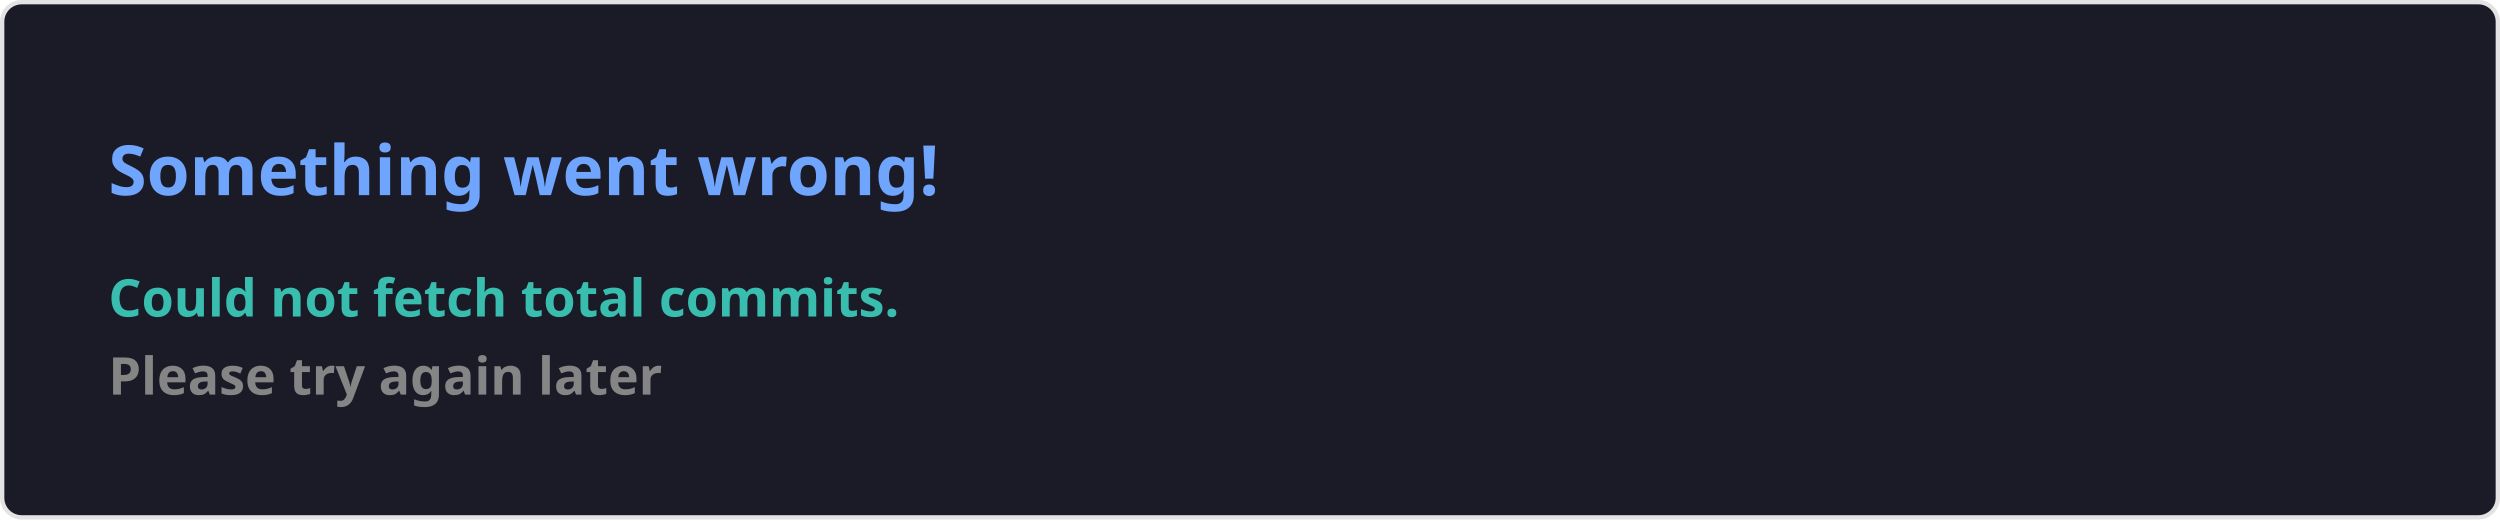
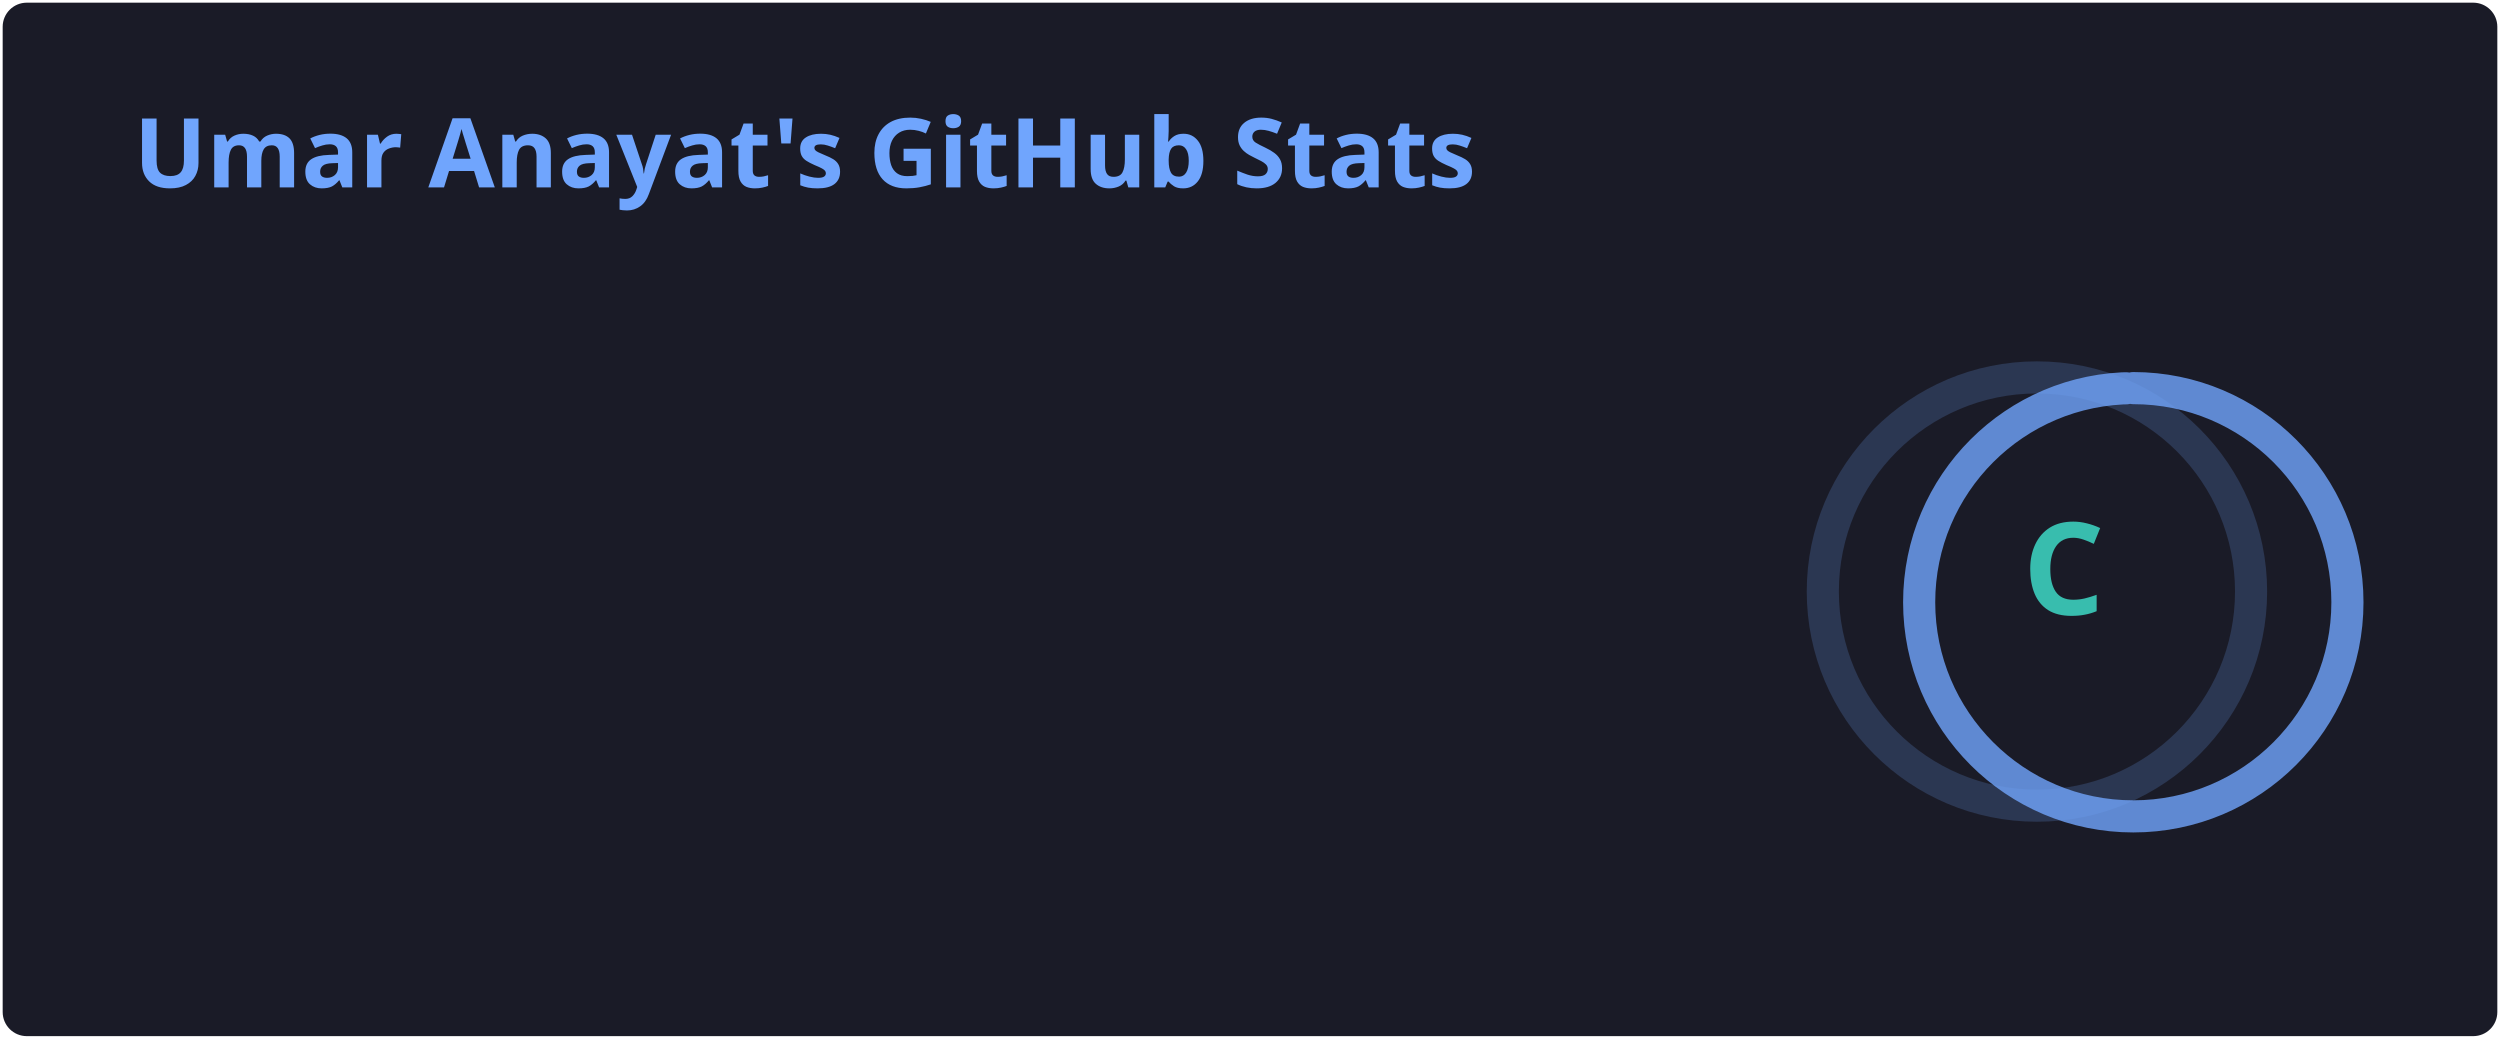
- <svg xmlns="http://www.w3.org/2000/svg" width="576.5" height="120" viewBox="0 0 576.5 120" fill="#1a1b27">
+ <svg xmlns="http://www.w3.org/2000/svg" width="467" height="195" viewBox="0 0 467 195" fill="none" role="img" aria-labelledby="descId">
  <style>
-     .text { font: 600 16px 'Segoe UI', Ubuntu, Sans-Serif; fill: #70a5fd }
-     .small { font: 600 12px 'Segoe UI', Ubuntu, Sans-Serif; fill: #38bdae }
-     .gray { fill: #858585 }
-     </style>
-   <rect x="0.5" y="0.5" width="575.5" height="99%" rx="4.5" fill="#1a1b27" stroke="#e4e2e2" />
-   <text x="25" y="45" class="text">Something went wrong!</text>
-   <text data-testid="message" x="25" y="55" class="text small">
-     <tspan x="25" dy="18">Could not fetch total commits.</tspan>
-     <tspan x="25" dy="18" class="gray">Please try again later</tspan>
-   </text>
+           .header {
+             font: 600 18px 'Segoe UI', Ubuntu, Sans-Serif;
+             fill: #70a5fd;
+             animation: fadeInAnimation 0.8s ease-in-out forwards;
+           }
+           @supports(-moz-appearance: auto) {
+             /* Selector detects Firefox */
+             .header { font-size: 15.5px; }
+           }
+           
+     .stat {
+       font: 600 14px 'Segoe UI', Ubuntu, "Helvetica Neue", Sans-Serif; fill: #38bdae;
+     }
+     @supports(-moz-appearance: auto) {
+       /* Selector detects Firefox */
+       .stat { font-size:12px; }
+     }
+     .stagger {
+       opacity: 0;
+       animation: fadeInAnimation 0.3s ease-in-out forwards;
+     }
+     .rank-text {
+       font: 800 24px 'Segoe UI', Ubuntu, Sans-Serif; fill: #38bdae;
+       animation: scaleInAnimation 0.3s ease-in-out forwards;
+     }
+     .rank-percentile-header {
+       font-size: 14px;
+     }
+     .rank-percentile-text {
+       font-size: 16px;
+     }
+     
+     .not_bold { font-weight: 400 }
+     .bold { font-weight: 700 }
+     .icon {
+       fill: #bf91f3;
+       display: block;
+     }
+ 
+     .rank-circle-rim {
+       stroke: #70a5fd;
+       fill: none;
+       stroke-width: 6;
+       opacity: 0.2;
+     }
+     .rank-circle {
+       stroke: #70a5fd;
+       stroke-dasharray: 250;
+       fill: none;
+       stroke-width: 6;
+       stroke-linecap: round;
+       opacity: 0.8;
+       transform-origin: -10px 8px;
+       transform: rotate(-90deg);
+       animation: rankAnimation 1s forwards ease-in-out;
+     }
+     
+     @keyframes rankAnimation {
+       from {
+         stroke-dashoffset: 251.327;
+       }
+       to {
+         stroke-dashoffset: 249.666;
+       }
+     }
+   
+   
+ 
+           
+       /* Animations */
+       @keyframes scaleInAnimation {
+         from {
+           transform: translate(-5px, 5px) scale(0);
+         }
+         to {
+           transform: translate(-5px, 5px) scale(1);
+         }
+       }
+       @keyframes fadeInAnimation {
+         from {
+           opacity: 0;
+         }
+         to {
+           opacity: 1;
+         }
+       }
+     
+           
+         </style>
+   <rect data-testid="card-bg" x="0.5" y="0.5" rx="4.5" height="99%" stroke="#e4e2e2" width="466" fill="#1a1b27" stroke-opacity="0" />
+   <g data-testid="card-title" transform="translate(25, 35)">
+     <g transform="translate(0, 0)">
+       <text x="0" y="0" class="header" data-testid="header">Umar Anayat's GitHub Stats</text>
+     </g>
+   </g>
+   <g data-testid="main-card-body" transform="translate(0, 55)">
+     <g data-testid="rank-circle" transform="translate(390.5, 47.5)">
+       <circle class="rank-circle-rim" cx="-10" cy="8" r="40" />
+       <circle class="rank-circle" cx="-10" cy="8" r="40" />
+       <g class="rank-text">
+         <text x="-5" y="3" alignment-baseline="central" dominant-baseline="central" text-anchor="middle" data-testid="level-rank-icon">
+           C
+         </text>
+       </g>
+     </g>
+     <svg x="0" y="0">
+       <g transform="translate(0, 0)">
+         <g class="stagger" style="animation-delay: 450ms" transform="translate(25, 0)">
+           <svg data-testid="icon" class="icon" viewBox="0 0 16 16" version="1.1" width="16" height="16">
+             <path fill-rule="evenodd" d="M8 .25a.75.75 0 01.673.418l1.882 3.815 4.21.612a.75.75 0 01.416 1.279l-3.046 2.97.719 4.192a.75.75 0 01-1.088.791L8 12.347l-3.766 1.98a.75.75 0 01-1.088-.79l.72-4.194L.818 6.374a.75.75 0 01.416-1.28l4.21-.611L7.327.668A.75.75 0 018 .25zm0 2.445L6.615 5.5a.75.75 0 01-.564.41l-3.097.45 2.24 2.184a.75.75 0 01.216.664l-.528 3.084 2.769-1.456a.75.75 0 01.698 0l2.77 1.456-.53-3.084a.75.75 0 01.216-.664l2.24-2.183-3.096-.45a.75.75 0 01-.564-.41L8 2.694v.001z" />
+           </svg>
+           <text class="stat  bold" x="25" y="12.5">Total Stars Earned:</text>
+           <text class="stat  bold" x="219.01" y="12.5" data-testid="stars">0</text>
+         </g>
+       </g>
+       <g transform="translate(0, 25)">
+         <g class="stagger" style="animation-delay: 600ms" transform="translate(25, 0)">
+           <svg data-testid="icon" class="icon" viewBox="0 0 16 16" version="1.1" width="16" height="16">
+             <path fill-rule="evenodd" d="M1.643 3.143L.427 1.927A.25.25 0 000 2.104V5.75c0 .138.112.25.25.25h3.646a.25.25 0 00.177-.427L2.715 4.215a6.5 6.5 0 11-1.18 4.458.75.75 0 10-1.493.154 8.001 8.001 0 101.6-5.684zM7.75 4a.75.75 0 01.75.75v2.992l2.028.812a.75.75 0 01-.557 1.392l-2.5-1A.75.75 0 017 8.25v-3.5A.75.75 0 017.75 4z" />
+           </svg>
+           <text class="stat  bold" x="25" y="12.5">Total Commits:</text>
+           <text class="stat  bold" x="219.01" y="12.5" data-testid="commits">38</text>
+         </g>
+       </g>
+       <g transform="translate(0, 50)">
+         <g class="stagger" style="animation-delay: 750ms" transform="translate(25, 0)">
+           <svg data-testid="icon" class="icon" viewBox="0 0 16 16" version="1.1" width="16" height="16">
+             <path fill-rule="evenodd" d="M7.177 3.073L9.573.677A.25.25 0 0110 .854v4.792a.25.25 0 01-.427.177L7.177 3.427a.25.25 0 010-.354zM3.75 2.5a.75.75 0 100 1.5.75.75 0 000-1.5zm-2.25.75a2.25 2.25 0 113 2.122v5.256a2.251 2.251 0 11-1.5 0V5.372A2.25 2.25 0 011.5 3.25zM11 2.5h-1V4h1a1 1 0 011 1v5.628a2.251 2.251 0 101.5 0V5A2.5 2.5 0 0011 2.5zm1 10.25a.75.75 0 111.5 0 .75.75 0 01-1.5 0zM3.75 12a.75.75 0 100 1.5.75.75 0 000-1.5z" />
+           </svg>
+           <text class="stat  bold" x="25" y="12.5">Total PRs:</text>
+           <text class="stat  bold" x="219.01" y="12.5" data-testid="prs">0</text>
+         </g>
+       </g>
+       <g transform="translate(0, 75)">
+         <g class="stagger" style="animation-delay: 900ms" transform="translate(25, 0)">
+           <svg data-testid="icon" class="icon" viewBox="0 0 16 16" version="1.1" width="16" height="16">
+             <path fill-rule="evenodd" d="M8 1.5a6.5 6.5 0 100 13 6.5 6.5 0 000-13zM0 8a8 8 0 1116 0A8 8 0 010 8zm9 3a1 1 0 11-2 0 1 1 0 012 0zm-.25-6.25a.75.75 0 00-1.5 0v3.5a.75.75 0 001.5 0v-3.5z" />
+           </svg>
+           <text class="stat  bold" x="25" y="12.5">Total Issues:</text>
+           <text class="stat  bold" x="219.01" y="12.5" data-testid="issues">1</text>
+         </g>
+       </g>
+       <g transform="translate(0, 100)">
+         <g class="stagger" style="animation-delay: 1050ms" transform="translate(25, 0)">
+           <svg data-testid="icon" class="icon" viewBox="0 0 16 16" version="1.1" width="16" height="16">
+             <path fill-rule="evenodd" d="M2 2.5A2.5 2.5 0 014.5 0h8.75a.75.75 0 01.75.75v12.5a.75.75 0 01-.75.75h-2.5a.75.75 0 110-1.5h1.75v-2h-8a1 1 0 00-.714 1.7.75.75 0 01-1.072 1.05A2.495 2.495 0 012 11.5v-9zm10.5-1V9h-8c-.356 0-.694.074-1 .208V2.5a1 1 0 011-1h8zM5 12.25v3.25a.25.25 0 00.4.2l1.45-1.087a.25.25 0 01.3 0L8.6 15.7a.25.25 0 00.4-.2v-3.25a.25.25 0 00-.25-.25h-3.5a.25.25 0 00-.25.25z" />
+           </svg>
+           <text class="stat  bold" x="25" y="12.5">Contributed to (last year):</text>
+           <text class="stat  bold" x="219.01" y="12.5" data-testid="contribs">0</text>
+         </g>
+       </g>
+     </svg>
+   </g>
</svg>
